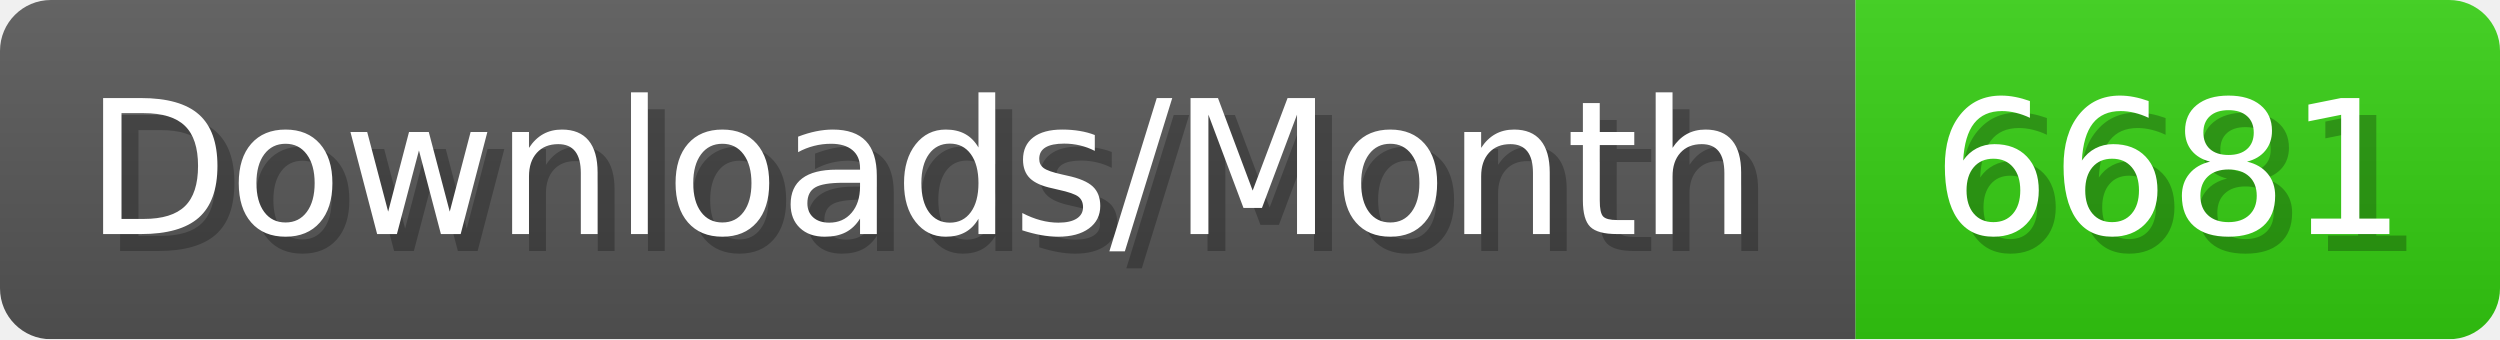
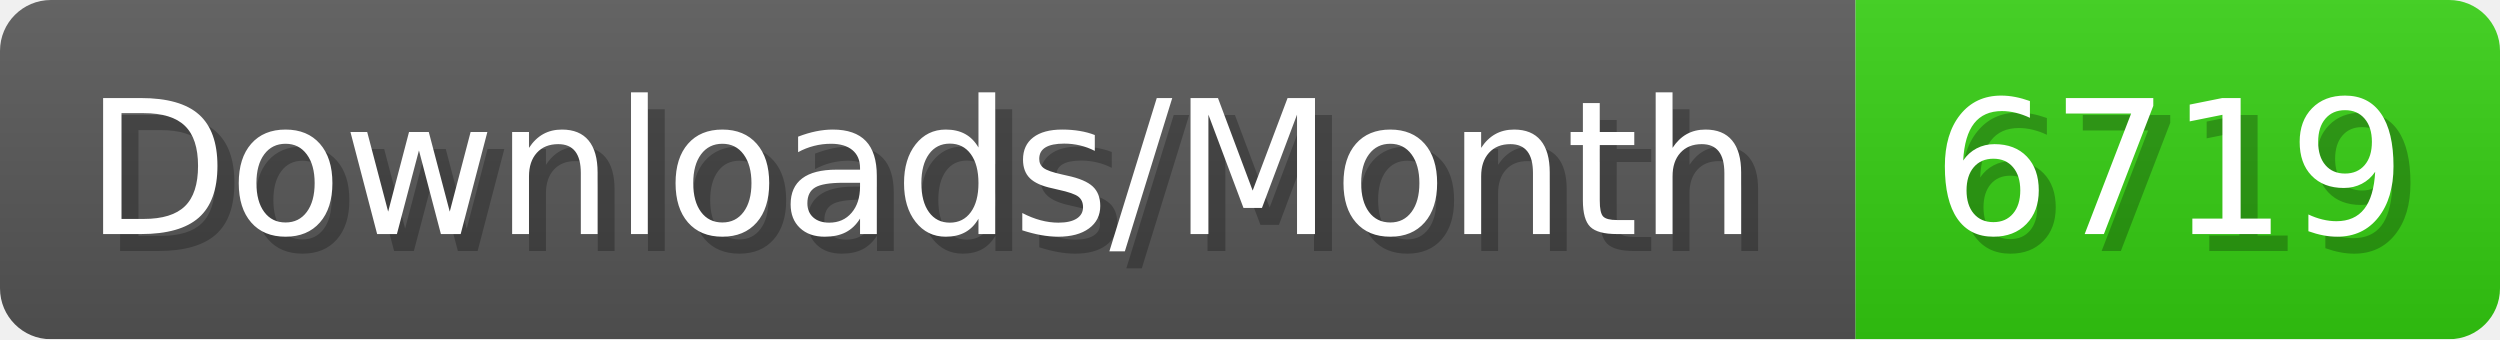
- <svg xmlns="http://www.w3.org/2000/svg" width="147.4" height="20" viewBox="0 0 1474 200" role="img" aria-label="Downloads/Month: 6681">
+ <svg xmlns="http://www.w3.org/2000/svg" width="147.4" height="20" viewBox="0 0 1474 200" role="img" aria-label="Downloads/Month: 6719">
  <linearGradient id="YlXUI" x2="0" y2="100%">
    <stop offset="0" stop-opacity=".1" stop-color="#EEE" />
    <stop offset="1" stop-opacity=".1" />
  </linearGradient>
  <mask id="JHhop">
    <rect width="1474" height="200" rx="30" fill="#FFF" />
  </mask>
  <g mask="url(#JHhop)">
    <rect width="1094" height="200" fill="#555" />
    <rect width="380" height="200" fill="#3C1" x="1094" />
    <rect width="1474" height="200" fill="url(#YlXUI)" />
  </g>
  <g aria-hidden="true" fill="#fff" text-anchor="start" font-family="Verdana,DejaVu Sans,sans-serif" font-size="110">
    <text x="60" y="148" textLength="994" fill="#000" opacity="0.25">Downloads/Month</text>
    <text x="50" y="138" textLength="994">Downloads/Month</text>
-     <text x="1149" y="148" textLength="280" fill="#000" opacity="0.25">6681</text>
-     <text x="1139" y="138" textLength="280">6681</text>
+     <text x="1149" y="148" textLength="280" fill="#000" opacity="0.25">6719</text>
+     <text x="1139" y="138" textLength="280">6719</text>
  </g>
</svg>
